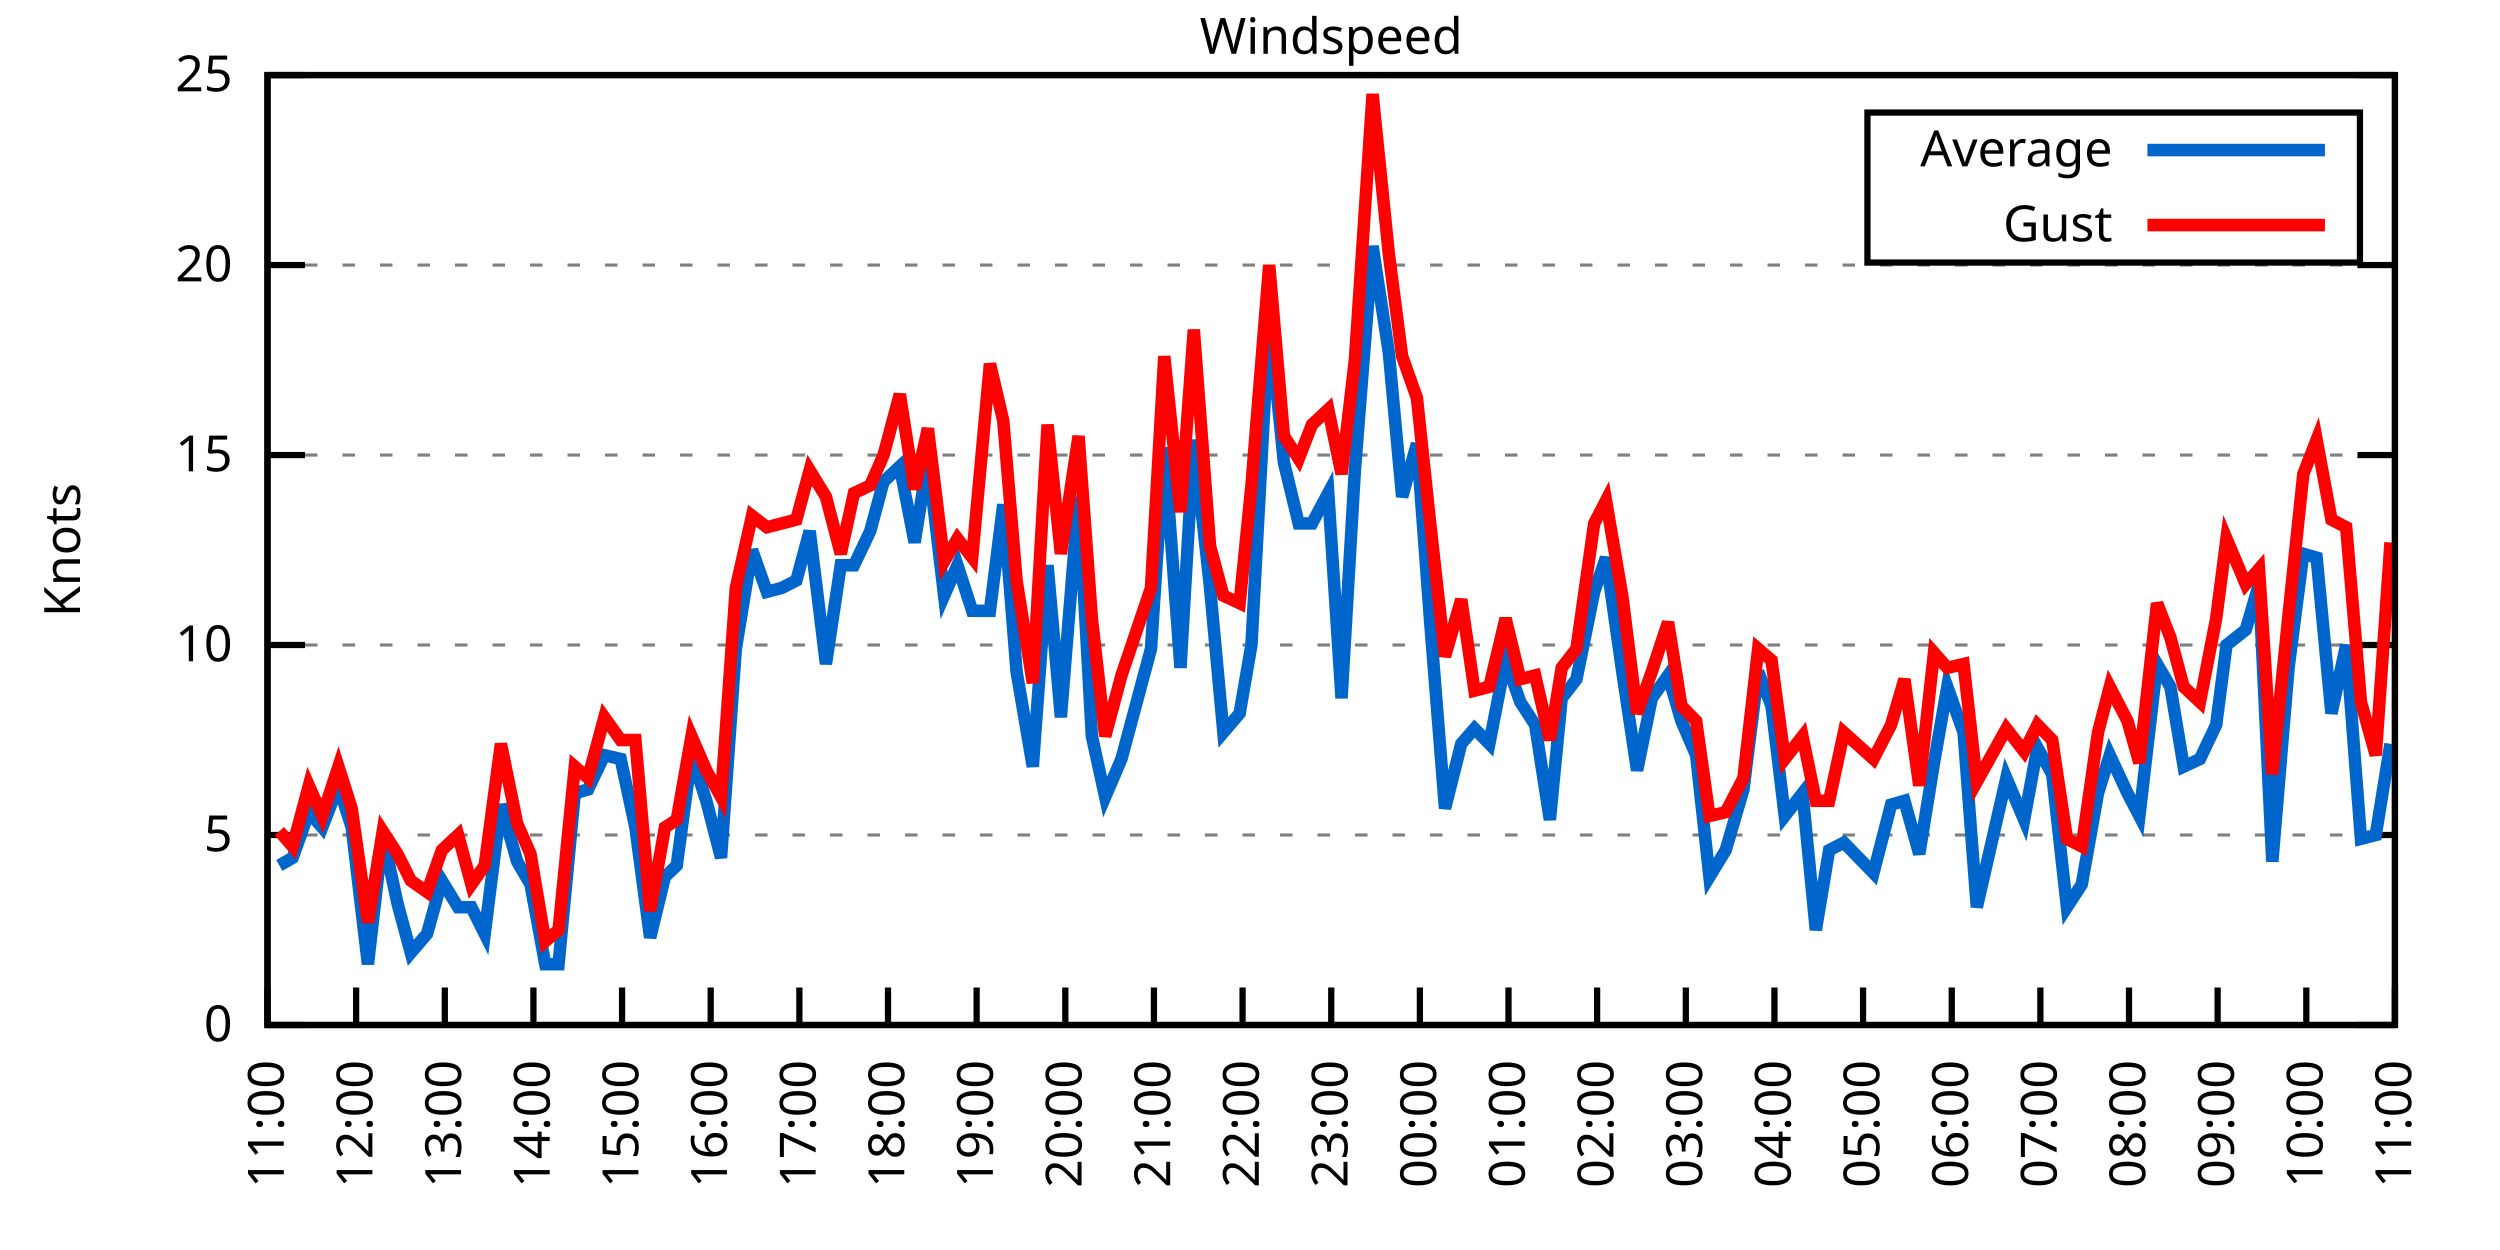
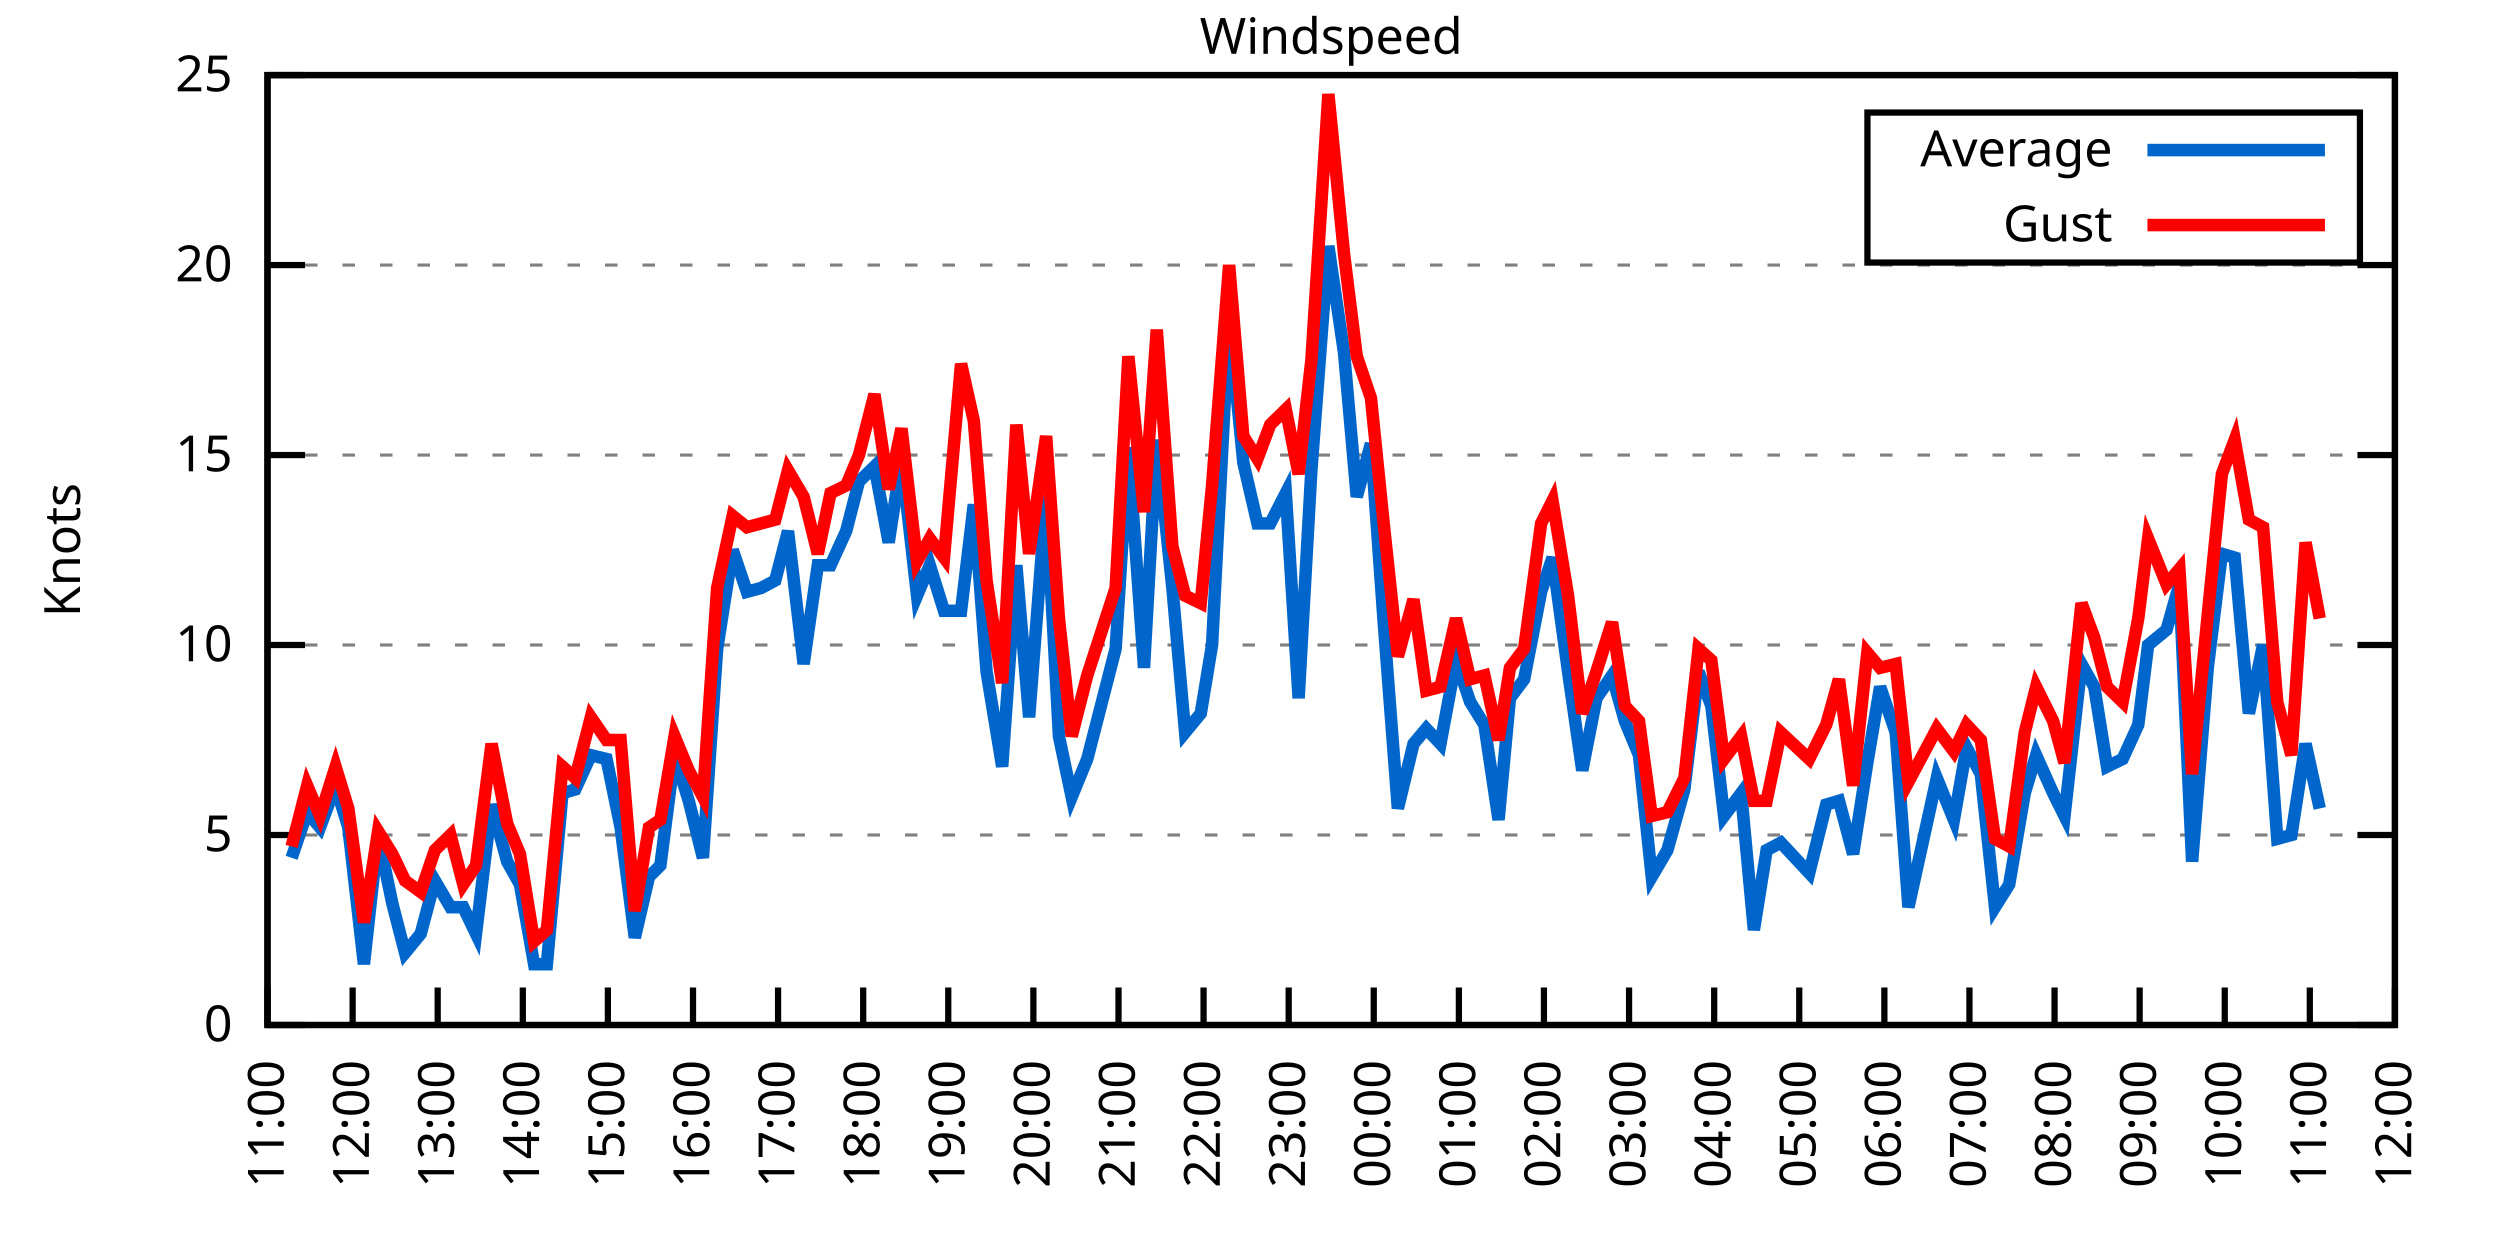
<svg xmlns="http://www.w3.org/2000/svg" xmlns:xlink="http://www.w3.org/1999/xlink" width="400" height="200" viewBox="0 0 400 200">
  <g id="gnuplot_canvas">
    <rect x="0" y="0" width="400" height="200" fill="none" />
    <defs>
      <circle id="gpDot" r="0.5" stroke-width="0.5" stroke="currentColor" />
      <path id="gpPt0" stroke-width="0.333" stroke="currentColor" d="M-1,0 h2 M0,-1 v2" />
      <path id="gpPt1" stroke-width="0.333" stroke="currentColor" d="M-1,-1 L1,1 M1,-1 L-1,1" />
      <path id="gpPt2" stroke-width="0.333" stroke="currentColor" d="M-1,0 L1,0 M0,-1 L0,1 M-1,-1 L1,1 M-1,1 L1,-1" />
      <rect id="gpPt3" stroke-width="0.333" stroke="currentColor" x="-1" y="-1" width="2" height="2" />
      <rect id="gpPt4" stroke-width="0.333" stroke="currentColor" fill="currentColor" x="-1" y="-1" width="2" height="2" />
      <circle id="gpPt5" stroke-width="0.333" stroke="currentColor" cx="0" cy="0" r="1" />
      <use xlink:href="#gpPt5" id="gpPt6" fill="currentColor" stroke="none" />
      <path id="gpPt7" stroke-width="0.333" stroke="currentColor" d="M0,-1.33 L-1.33,0.67 L1.33,0.67 z" />
      <use xlink:href="#gpPt7" id="gpPt8" fill="currentColor" stroke="none" />
      <use xlink:href="#gpPt7" id="gpPt9" stroke="currentColor" transform="rotate(180)" />
      <use xlink:href="#gpPt9" id="gpPt10" fill="currentColor" stroke="none" />
      <use xlink:href="#gpPt3" id="gpPt11" stroke="currentColor" transform="rotate(45)" />
      <use xlink:href="#gpPt11" id="gpPt12" fill="currentColor" stroke="none" />
      <path id="gpPt13" stroke-width="0.333" stroke="currentColor" d="M0,1.330 L1.265,0.411 L0.782,-1.067 L-0.782,-1.076 L-1.265,0.411 z" />
      <use xlink:href="#gpPt13" id="gpPt14" fill="currentColor" stroke="none" />
      <filter id="textbox" filterUnits="objectBoundingBox" x="0" y="0" height="1" width="1">
        <feFlood flood-color="white" flood-opacity="1" result="bgnd" />
        <feComposite in="SourceGraphic" in2="bgnd" operator="atop" />
      </filter>
      <filter id="greybox" filterUnits="objectBoundingBox" x="0" y="0" height="1" width="1">
        <feFlood flood-color="lightgrey" flood-opacity="1" result="grey" />
        <feComposite in="SourceGraphic" in2="grey" operator="atop" />
      </filter>
    </defs>
    <g fill="none" color="white" stroke="currentColor" stroke-width="1.00" stroke-linecap="butt" stroke-linejoin="miter">
</g>
    <g fill="none" color="black" stroke="currentColor" stroke-width="1.00" stroke-linecap="butt" stroke-linejoin="miter">
      <g stroke="none" shape-rendering="crispEdges">
        <polygon fill="rgb(255, 255, 255)" points="42.80,164.00 383.18,164.00 383.18,12.02 42.80,12.02 " />
      </g>
    </g>
    <g fill="none" color="black" stroke="currentColor" stroke-width="1.00" stroke-linecap="butt" stroke-linejoin="miter">
</g>
    <g fill="none" color="black" stroke="black" stroke-width="0.50" stroke-linecap="butt" stroke-linejoin="miter">
</g>
    <g fill="none" color="gray" stroke="currentColor" stroke-width="0.50" stroke-linecap="butt" stroke-linejoin="miter">
      <path stroke="gray" stroke-dasharray="2,4" class="gridline" d="M42.80,164.00 L383.19,164.00  " />
    </g>
    <g fill="none" color="gray" stroke="gray" stroke-width="1.00" stroke-linecap="butt" stroke-linejoin="miter">
</g>
    <g fill="none" color="black" stroke="currentColor" stroke-width="1.00" stroke-linecap="butt" stroke-linejoin="miter">
      <path stroke="black" d="M42.80,164.00 L48.80,164.00 M383.19,164.00 L377.19,164.00  " />
      <g transform="translate(37.20,166.60)" stroke="none" fill="black" font-family="Sans" font-size="8.00" text-anchor="end">
        <text>
          <tspan font-family="Sans"> 0</tspan>
        </text>
      </g>
    </g>
    <g fill="none" color="black" stroke="currentColor" stroke-width="1.00" stroke-linecap="butt" stroke-linejoin="miter">
</g>
    <g fill="none" color="black" stroke="black" stroke-width="0.50" stroke-linecap="butt" stroke-linejoin="miter">
</g>
    <g fill="none" color="gray" stroke="currentColor" stroke-width="0.50" stroke-linecap="butt" stroke-linejoin="miter">
      <path stroke="gray" stroke-dasharray="2,4" class="gridline" d="M42.80,133.60 L383.19,133.60  " />
    </g>
    <g fill="none" color="gray" stroke="gray" stroke-width="1.00" stroke-linecap="butt" stroke-linejoin="miter">
</g>
    <g fill="none" color="black" stroke="currentColor" stroke-width="1.00" stroke-linecap="butt" stroke-linejoin="miter">
      <path stroke="black" d="M42.80,133.60 L48.80,133.60 M383.19,133.60 L377.19,133.60  " />
      <g transform="translate(37.20,136.20)" stroke="none" fill="black" font-family="Sans" font-size="8.00" text-anchor="end">
        <text>
          <tspan font-family="Sans"> 5</tspan>
        </text>
      </g>
    </g>
    <g fill="none" color="black" stroke="currentColor" stroke-width="1.00" stroke-linecap="butt" stroke-linejoin="miter">
</g>
    <g fill="none" color="black" stroke="black" stroke-width="0.50" stroke-linecap="butt" stroke-linejoin="miter">
</g>
    <g fill="none" color="gray" stroke="currentColor" stroke-width="0.50" stroke-linecap="butt" stroke-linejoin="miter">
      <path stroke="gray" stroke-dasharray="2,4" class="gridline" d="M42.80,103.20 L383.19,103.20  " />
    </g>
    <g fill="none" color="gray" stroke="gray" stroke-width="1.00" stroke-linecap="butt" stroke-linejoin="miter">
</g>
    <g fill="none" color="black" stroke="currentColor" stroke-width="1.00" stroke-linecap="butt" stroke-linejoin="miter">
      <path stroke="black" d="M42.80,103.20 L48.80,103.20 M383.19,103.20 L377.19,103.20  " />
      <g transform="translate(37.20,105.80)" stroke="none" fill="black" font-family="Sans" font-size="8.00" text-anchor="end">
        <text>
          <tspan font-family="Sans"> 10</tspan>
        </text>
      </g>
    </g>
    <g fill="none" color="black" stroke="currentColor" stroke-width="1.00" stroke-linecap="butt" stroke-linejoin="miter">
</g>
    <g fill="none" color="black" stroke="black" stroke-width="0.50" stroke-linecap="butt" stroke-linejoin="miter">
</g>
    <g fill="none" color="gray" stroke="currentColor" stroke-width="0.50" stroke-linecap="butt" stroke-linejoin="miter">
      <path stroke="gray" stroke-dasharray="2,4" class="gridline" d="M42.80,72.81 L383.19,72.81  " />
    </g>
    <g fill="none" color="gray" stroke="gray" stroke-width="1.00" stroke-linecap="butt" stroke-linejoin="miter">
</g>
    <g fill="none" color="black" stroke="currentColor" stroke-width="1.00" stroke-linecap="butt" stroke-linejoin="miter">
      <path stroke="black" d="M42.80,72.81 L48.80,72.81 M383.19,72.81 L377.19,72.81  " />
      <g transform="translate(37.20,75.41)" stroke="none" fill="black" font-family="Sans" font-size="8.00" text-anchor="end">
        <text>
          <tspan font-family="Sans"> 15</tspan>
        </text>
      </g>
    </g>
    <g fill="none" color="black" stroke="currentColor" stroke-width="1.00" stroke-linecap="butt" stroke-linejoin="miter">
</g>
    <g fill="none" color="black" stroke="black" stroke-width="0.50" stroke-linecap="butt" stroke-linejoin="miter">
</g>
    <g fill="none" color="gray" stroke="currentColor" stroke-width="0.50" stroke-linecap="butt" stroke-linejoin="miter">
      <path stroke="gray" stroke-dasharray="2,4" class="gridline" d="M42.80,42.41 L383.19,42.41  " />
    </g>
    <g fill="none" color="gray" stroke="gray" stroke-width="1.00" stroke-linecap="butt" stroke-linejoin="miter">
</g>
    <g fill="none" color="black" stroke="currentColor" stroke-width="1.00" stroke-linecap="butt" stroke-linejoin="miter">
      <path stroke="black" d="M42.80,42.41 L48.80,42.41 M383.19,42.41 L377.19,42.41  " />
      <g transform="translate(37.20,45.01)" stroke="none" fill="black" font-family="Sans" font-size="8.00" text-anchor="end">
        <text>
          <tspan font-family="Sans"> 20</tspan>
        </text>
      </g>
    </g>
    <g fill="none" color="black" stroke="currentColor" stroke-width="1.00" stroke-linecap="butt" stroke-linejoin="miter">
</g>
    <g fill="none" color="black" stroke="black" stroke-width="0.50" stroke-linecap="butt" stroke-linejoin="miter">
</g>
    <g fill="none" color="gray" stroke="currentColor" stroke-width="0.50" stroke-linecap="butt" stroke-linejoin="miter">
      <path stroke="gray" stroke-dasharray="2,4" class="gridline" d="M42.80,12.01 L383.19,12.01  " />
    </g>
    <g fill="none" color="gray" stroke="gray" stroke-width="1.00" stroke-linecap="butt" stroke-linejoin="miter">
</g>
    <g fill="none" color="black" stroke="currentColor" stroke-width="1.00" stroke-linecap="butt" stroke-linejoin="miter">
      <path stroke="black" d="M42.80,12.01 L48.80,12.01 M383.19,12.01 L377.19,12.01  " />
      <g transform="translate(37.20,14.61)" stroke="none" fill="black" font-family="Sans" font-size="8.00" text-anchor="end">
        <text>
          <tspan font-family="Sans"> 25</tspan>
        </text>
      </g>
    </g>
    <g fill="none" color="black" stroke="currentColor" stroke-width="1.00" stroke-linecap="butt" stroke-linejoin="miter">
      <path stroke="black" d="M42.80,164.00 L42.80,158.00  " />
      <g transform="translate(45.40,169.60) rotate(270.00)" stroke="none" fill="black" font-family="Sans" font-size="8.00" text-anchor="end">
        <text>
          <tspan font-family="Sans">11:00</tspan>
        </text>
      </g>
    </g>
    <g fill="none" color="black" stroke="currentColor" stroke-width="1.00" stroke-linecap="butt" stroke-linejoin="miter">
-       <path stroke="black" d="M56.98,164.00 L56.98,158.00  " />
-       <g transform="translate(59.58,169.60) rotate(270.00)" stroke="none" fill="black" font-family="Sans" font-size="8.00" text-anchor="end">
+       <path stroke="black" d="M56.42,164.00 L56.42,158.00  " />
+       <g transform="translate(59.02,169.60) rotate(270.00)" stroke="none" fill="black" font-family="Sans" font-size="8.00" text-anchor="end">
        <text>
          <tspan font-family="Sans">12:00</tspan>
        </text>
      </g>
    </g>
    <g fill="none" color="black" stroke="currentColor" stroke-width="1.00" stroke-linecap="butt" stroke-linejoin="miter">
-       <path stroke="black" d="M71.17,164.00 L71.17,158.00  " />
-       <g transform="translate(73.77,169.60) rotate(270.00)" stroke="none" fill="black" font-family="Sans" font-size="8.00" text-anchor="end">
+       <path stroke="black" d="M70.03,164.00 L70.03,158.00  " />
+       <g transform="translate(72.63,169.60) rotate(270.00)" stroke="none" fill="black" font-family="Sans" font-size="8.00" text-anchor="end">
        <text>
          <tspan font-family="Sans">13:00</tspan>
        </text>
      </g>
    </g>
    <g fill="none" color="black" stroke="currentColor" stroke-width="1.00" stroke-linecap="butt" stroke-linejoin="miter">
-       <path stroke="black" d="M85.35,164.00 L85.35,158.00  " />
-       <g transform="translate(87.95,169.60) rotate(270.00)" stroke="none" fill="black" font-family="Sans" font-size="8.00" text-anchor="end">
+       <path stroke="black" d="M83.65,164.00 L83.65,158.00  " />
+       <g transform="translate(86.25,169.60) rotate(270.00)" stroke="none" fill="black" font-family="Sans" font-size="8.00" text-anchor="end">
        <text>
          <tspan font-family="Sans">14:00</tspan>
        </text>
      </g>
    </g>
    <g fill="none" color="black" stroke="currentColor" stroke-width="1.00" stroke-linecap="butt" stroke-linejoin="miter">
-       <path stroke="black" d="M99.53,164.00 L99.53,158.00  " />
-       <g transform="translate(102.13,169.60) rotate(270.00)" stroke="none" fill="black" font-family="Sans" font-size="8.00" text-anchor="end">
+       <path stroke="black" d="M97.26,164.00 L97.26,158.00  " />
+       <g transform="translate(99.86,169.60) rotate(270.00)" stroke="none" fill="black" font-family="Sans" font-size="8.00" text-anchor="end">
        <text>
          <tspan font-family="Sans">15:00</tspan>
        </text>
      </g>
    </g>
    <g fill="none" color="black" stroke="currentColor" stroke-width="1.00" stroke-linecap="butt" stroke-linejoin="miter">
-       <path stroke="black" d="M113.71,164.00 L113.71,158.00  " />
-       <g transform="translate(116.31,169.60) rotate(270.00)" stroke="none" fill="black" font-family="Sans" font-size="8.00" text-anchor="end">
+       <path stroke="black" d="M110.88,164.00 L110.88,158.00  " />
+       <g transform="translate(113.48,169.60) rotate(270.00)" stroke="none" fill="black" font-family="Sans" font-size="8.00" text-anchor="end">
        <text>
          <tspan font-family="Sans">16:00</tspan>
        </text>
      </g>
    </g>
    <g fill="none" color="black" stroke="currentColor" stroke-width="1.00" stroke-linecap="butt" stroke-linejoin="miter">
-       <path stroke="black" d="M127.90,164.00 L127.90,158.00  " />
-       <g transform="translate(130.50,169.60) rotate(270.00)" stroke="none" fill="black" font-family="Sans" font-size="8.00" text-anchor="end">
+       <path stroke="black" d="M124.49,164.00 L124.49,158.00  " />
+       <g transform="translate(127.09,169.60) rotate(270.00)" stroke="none" fill="black" font-family="Sans" font-size="8.00" text-anchor="end">
        <text>
          <tspan font-family="Sans">17:00</tspan>
        </text>
      </g>
    </g>
    <g fill="none" color="black" stroke="currentColor" stroke-width="1.00" stroke-linecap="butt" stroke-linejoin="miter">
-       <path stroke="black" d="M142.08,164.00 L142.08,158.00  " />
-       <g transform="translate(144.68,169.60) rotate(270.00)" stroke="none" fill="black" font-family="Sans" font-size="8.00" text-anchor="end">
+       <path stroke="black" d="M138.11,164.00 L138.11,158.00  " />
+       <g transform="translate(140.71,169.60) rotate(270.00)" stroke="none" fill="black" font-family="Sans" font-size="8.00" text-anchor="end">
        <text>
          <tspan font-family="Sans">18:00</tspan>
        </text>
      </g>
    </g>
    <g fill="none" color="black" stroke="currentColor" stroke-width="1.00" stroke-linecap="butt" stroke-linejoin="miter">
-       <path stroke="black" d="M156.26,164.00 L156.26,158.00  " />
-       <g transform="translate(158.86,169.60) rotate(270.00)" stroke="none" fill="black" font-family="Sans" font-size="8.00" text-anchor="end">
+       <path stroke="black" d="M151.72,164.00 L151.72,158.00  " />
+       <g transform="translate(154.32,169.60) rotate(270.00)" stroke="none" fill="black" font-family="Sans" font-size="8.00" text-anchor="end">
        <text>
          <tspan font-family="Sans">19:00</tspan>
        </text>
      </g>
    </g>
    <g fill="none" color="black" stroke="currentColor" stroke-width="1.00" stroke-linecap="butt" stroke-linejoin="miter">
-       <path stroke="black" d="M170.45,164.00 L170.45,158.00  " />
-       <g transform="translate(173.05,169.60) rotate(270.00)" stroke="none" fill="black" font-family="Sans" font-size="8.00" text-anchor="end">
+       <path stroke="black" d="M165.34,164.00 L165.34,158.00  " />
+       <g transform="translate(167.94,169.60) rotate(270.00)" stroke="none" fill="black" font-family="Sans" font-size="8.00" text-anchor="end">
        <text>
          <tspan font-family="Sans">20:00</tspan>
        </text>
      </g>
    </g>
    <g fill="none" color="black" stroke="currentColor" stroke-width="1.00" stroke-linecap="butt" stroke-linejoin="miter">
-       <path stroke="black" d="M184.63,164.00 L184.63,158.00  " />
-       <g transform="translate(187.23,169.60) rotate(270.00)" stroke="none" fill="black" font-family="Sans" font-size="8.00" text-anchor="end">
+       <path stroke="black" d="M178.96,164.00 L178.96,158.00  " />
+       <g transform="translate(181.56,169.60) rotate(270.00)" stroke="none" fill="black" font-family="Sans" font-size="8.00" text-anchor="end">
        <text>
          <tspan font-family="Sans">21:00</tspan>
        </text>
      </g>
    </g>
    <g fill="none" color="black" stroke="currentColor" stroke-width="1.00" stroke-linecap="butt" stroke-linejoin="miter">
-       <path stroke="black" d="M198.81,164.00 L198.81,158.00  " />
-       <g transform="translate(201.41,169.60) rotate(270.00)" stroke="none" fill="black" font-family="Sans" font-size="8.00" text-anchor="end">
+       <path stroke="black" d="M192.57,164.00 L192.57,158.00  " />
+       <g transform="translate(195.17,169.60) rotate(270.00)" stroke="none" fill="black" font-family="Sans" font-size="8.00" text-anchor="end">
        <text>
          <tspan font-family="Sans">22:00</tspan>
        </text>
      </g>
    </g>
    <g fill="none" color="black" stroke="currentColor" stroke-width="1.00" stroke-linecap="butt" stroke-linejoin="miter">
-       <path stroke="black" d="M213.00,164.00 L213.00,158.00  " />
-       <g transform="translate(215.60,169.60) rotate(270.00)" stroke="none" fill="black" font-family="Sans" font-size="8.00" text-anchor="end">
+       <path stroke="black" d="M206.19,164.00 L206.19,158.00  " />
+       <g transform="translate(208.79,169.60) rotate(270.00)" stroke="none" fill="black" font-family="Sans" font-size="8.00" text-anchor="end">
        <text>
          <tspan font-family="Sans">23:00</tspan>
        </text>
      </g>
    </g>
    <g fill="none" color="black" stroke="currentColor" stroke-width="1.00" stroke-linecap="butt" stroke-linejoin="miter">
-       <path stroke="black" d="M227.18,164.00 L227.18,158.00  " />
-       <g transform="translate(229.78,169.60) rotate(270.00)" stroke="none" fill="black" font-family="Sans" font-size="8.00" text-anchor="end">
+       <path stroke="black" d="M219.80,164.00 L219.80,158.00  " />
+       <g transform="translate(222.40,169.60) rotate(270.00)" stroke="none" fill="black" font-family="Sans" font-size="8.00" text-anchor="end">
        <text>
          <tspan font-family="Sans">00:00</tspan>
        </text>
      </g>
    </g>
    <g fill="none" color="black" stroke="currentColor" stroke-width="1.00" stroke-linecap="butt" stroke-linejoin="miter">
-       <path stroke="black" d="M241.36,164.00 L241.36,158.00  " />
-       <g transform="translate(243.96,169.60) rotate(270.00)" stroke="none" fill="black" font-family="Sans" font-size="8.00" text-anchor="end">
+       <path stroke="black" d="M233.42,164.00 L233.42,158.00  " />
+       <g transform="translate(236.02,169.60) rotate(270.00)" stroke="none" fill="black" font-family="Sans" font-size="8.00" text-anchor="end">
        <text>
          <tspan font-family="Sans">01:00</tspan>
        </text>
      </g>
    </g>
    <g fill="none" color="black" stroke="currentColor" stroke-width="1.00" stroke-linecap="butt" stroke-linejoin="miter">
-       <path stroke="black" d="M255.54,164.00 L255.54,158.00  " />
-       <g transform="translate(258.14,169.60) rotate(270.00)" stroke="none" fill="black" font-family="Sans" font-size="8.00" text-anchor="end">
+       <path stroke="black" d="M247.03,164.00 L247.03,158.00  " />
+       <g transform="translate(249.63,169.60) rotate(270.00)" stroke="none" fill="black" font-family="Sans" font-size="8.00" text-anchor="end">
        <text>
          <tspan font-family="Sans">02:00</tspan>
        </text>
      </g>
    </g>
    <g fill="none" color="black" stroke="currentColor" stroke-width="1.00" stroke-linecap="butt" stroke-linejoin="miter">
-       <path stroke="black" d="M269.73,164.00 L269.73,158.00  " />
-       <g transform="translate(272.33,169.60) rotate(270.00)" stroke="none" fill="black" font-family="Sans" font-size="8.00" text-anchor="end">
+       <path stroke="black" d="M260.65,164.00 L260.65,158.00  " />
+       <g transform="translate(263.25,169.60) rotate(270.00)" stroke="none" fill="black" font-family="Sans" font-size="8.00" text-anchor="end">
        <text>
          <tspan font-family="Sans">03:00</tspan>
        </text>
      </g>
    </g>
    <g fill="none" color="black" stroke="currentColor" stroke-width="1.00" stroke-linecap="butt" stroke-linejoin="miter">
-       <path stroke="black" d="M283.91,164.00 L283.91,158.00  " />
-       <g transform="translate(286.51,169.60) rotate(270.00)" stroke="none" fill="black" font-family="Sans" font-size="8.00" text-anchor="end">
+       <path stroke="black" d="M274.27,164.00 L274.27,158.00  " />
+       <g transform="translate(276.87,169.60) rotate(270.00)" stroke="none" fill="black" font-family="Sans" font-size="8.00" text-anchor="end">
        <text>
          <tspan font-family="Sans">04:00</tspan>
        </text>
      </g>
    </g>
    <g fill="none" color="black" stroke="currentColor" stroke-width="1.00" stroke-linecap="butt" stroke-linejoin="miter">
-       <path stroke="black" d="M298.09,164.00 L298.09,158.00  " />
-       <g transform="translate(300.69,169.60) rotate(270.00)" stroke="none" fill="black" font-family="Sans" font-size="8.00" text-anchor="end">
+       <path stroke="black" d="M287.88,164.00 L287.88,158.00  " />
+       <g transform="translate(290.48,169.60) rotate(270.00)" stroke="none" fill="black" font-family="Sans" font-size="8.00" text-anchor="end">
        <text>
          <tspan font-family="Sans">05:00</tspan>
        </text>
      </g>
    </g>
    <g fill="none" color="black" stroke="currentColor" stroke-width="1.00" stroke-linecap="butt" stroke-linejoin="miter">
-       <path stroke="black" d="M312.28,164.00 L312.28,158.00  " />
-       <g transform="translate(314.88,169.60) rotate(270.00)" stroke="none" fill="black" font-family="Sans" font-size="8.00" text-anchor="end">
+       <path stroke="black" d="M301.50,164.00 L301.50,158.00  " />
+       <g transform="translate(304.10,169.60) rotate(270.00)" stroke="none" fill="black" font-family="Sans" font-size="8.00" text-anchor="end">
        <text>
          <tspan font-family="Sans">06:00</tspan>
        </text>
      </g>
    </g>
    <g fill="none" color="black" stroke="currentColor" stroke-width="1.00" stroke-linecap="butt" stroke-linejoin="miter">
-       <path stroke="black" d="M326.46,164.00 L326.46,158.00  " />
-       <g transform="translate(329.06,169.60) rotate(270.00)" stroke="none" fill="black" font-family="Sans" font-size="8.00" text-anchor="end">
+       <path stroke="black" d="M315.11,164.00 L315.11,158.00  " />
+       <g transform="translate(317.71,169.60) rotate(270.00)" stroke="none" fill="black" font-family="Sans" font-size="8.00" text-anchor="end">
        <text>
          <tspan font-family="Sans">07:00</tspan>
        </text>
      </g>
    </g>
    <g fill="none" color="black" stroke="currentColor" stroke-width="1.00" stroke-linecap="butt" stroke-linejoin="miter">
-       <path stroke="black" d="M340.64,164.00 L340.64,158.00  " />
-       <g transform="translate(343.24,169.60) rotate(270.00)" stroke="none" fill="black" font-family="Sans" font-size="8.00" text-anchor="end">
+       <path stroke="black" d="M328.73,164.00 L328.73,158.00  " />
+       <g transform="translate(331.33,169.60) rotate(270.00)" stroke="none" fill="black" font-family="Sans" font-size="8.00" text-anchor="end">
        <text>
          <tspan font-family="Sans">08:00</tspan>
        </text>
      </g>
    </g>
    <g fill="none" color="black" stroke="currentColor" stroke-width="1.00" stroke-linecap="butt" stroke-linejoin="miter">
-       <path stroke="black" d="M354.82,164.00 L354.82,158.00  " />
-       <g transform="translate(357.42,169.60) rotate(270.00)" stroke="none" fill="black" font-family="Sans" font-size="8.00" text-anchor="end">
+       <path stroke="black" d="M342.34,164.00 L342.34,158.00  " />
+       <g transform="translate(344.94,169.60) rotate(270.00)" stroke="none" fill="black" font-family="Sans" font-size="8.00" text-anchor="end">
        <text>
          <tspan font-family="Sans">09:00</tspan>
        </text>
      </g>
    </g>
    <g fill="none" color="black" stroke="currentColor" stroke-width="1.00" stroke-linecap="butt" stroke-linejoin="miter">
-       <path stroke="black" d="M369.01,164.00 L369.01,158.00  " />
-       <g transform="translate(371.61,169.60) rotate(270.00)" stroke="none" fill="black" font-family="Sans" font-size="8.00" text-anchor="end">
+       <path stroke="black" d="M355.96,164.00 L355.96,158.00  " />
+       <g transform="translate(358.56,169.60) rotate(270.00)" stroke="none" fill="black" font-family="Sans" font-size="8.00" text-anchor="end">
        <text>
          <tspan font-family="Sans">10:00</tspan>
+         </text>
+       </g>
+     </g>
+     <g fill="none" color="black" stroke="currentColor" stroke-width="1.00" stroke-linecap="butt" stroke-linejoin="miter">
+       <path stroke="black" d="M369.57,164.00 L369.57,158.00  " />
+       <g transform="translate(372.17,169.60) rotate(270.00)" stroke="none" fill="black" font-family="Sans" font-size="8.00" text-anchor="end">
+         <text>
+           <tspan font-family="Sans">11:00</tspan>
        </text>
      </g>
    </g>
    <g fill="none" color="black" stroke="currentColor" stroke-width="1.00" stroke-linecap="butt" stroke-linejoin="miter">
      <path stroke="black" d="M383.19,164.00 L383.19,158.00  " />
      <g transform="translate(385.79,169.60) rotate(270.00)" stroke="none" fill="black" font-family="Sans" font-size="8.00" text-anchor="end">
        <text>
-           <tspan font-family="Sans">11:00</tspan>
+           <tspan font-family="Sans">12:00</tspan>
        </text>
      </g>
    </g>
    <g fill="none" color="black" stroke="currentColor" stroke-width="1.00" stroke-linecap="butt" stroke-linejoin="miter">
</g>
    <g fill="none" color="black" stroke="currentColor" stroke-width="1.00" stroke-linecap="butt" stroke-linejoin="miter">
      <path stroke="black" d="M42.80,12.01 L42.80,164.00 L383.19,164.00 L383.19,12.01 L42.80,12.01 Z  " />
    </g>
    <g fill="none" color="black" stroke="currentColor" stroke-width="1.00" stroke-linecap="butt" stroke-linejoin="miter">
</g>
    <g fill="none" color="black" stroke="currentColor" stroke-width="1.00" stroke-linecap="butt" stroke-linejoin="miter">
      <path stroke="black" d="M298.79,42.01 L298.79,18.01 L377.59,18.01 L377.59,42.01 L298.79,42.01 Z  " />
    </g>
    <g id="Windspeed_plot_1">
      <g fill="none" color="white" stroke="black" stroke-width="2.00" stroke-linecap="butt" stroke-linejoin="miter">
</g>
      <g fill="none" color="black" stroke="currentColor" stroke-width="2.00" stroke-linecap="butt" stroke-linejoin="miter">
        <g transform="translate(337.99,26.61)" stroke="none" fill="black" font-family="Sans" font-size="8.00" text-anchor="end">
          <text>
            <tspan font-family="Sans">Average</tspan>
          </text>
        </g>
      </g>
      <g fill="none" color="black" stroke="currentColor" stroke-width="2.00" stroke-linecap="butt" stroke-linejoin="miter">
-         <path stroke="rgb(  0, 102, 204)" d="M343.59,24.01 L371.99,24.01 M44.69,138.47 L46.82,137.25 L49.42,129.95 L51.55,132.39 L54.15,125.70 L56.27,132.39   L58.87,154.27 L61.24,133.60 L63.60,144.55 L65.73,152.45 L68.33,149.41 L70.69,140.90 L73.29,145.15 L75.42,145.15   L77.55,149.41 L80.15,128.74 L82.75,137.86 L84.88,141.51 L87.24,154.27 L89.37,154.27 L91.97,126.91 L94.09,126.31   L96.70,120.83 L99.30,121.44 L101.66,132.39 L104.02,150.02 L106.39,140.29 L108.28,138.47 L110.64,120.83 L113.01,128.13   L115.37,137.25 L117.73,103.81 L120.33,88.00 L122.70,94.69 L125.06,94.08 L127.42,92.87 L129.55,84.97 L132.15,106.24   L134.52,90.44 L136.64,90.44 L139.24,84.97 L141.37,77.06 L143.97,74.63 L146.34,86.79 L148.46,73.41 L151.06,95.30   L153.19,90.44 L155.55,97.73 L158.39,97.73 L160.52,80.71 L162.65,107.46 L165.25,122.66 L167.61,90.44 L169.74,114.76   L172.57,79.49 L174.70,117.80 L176.83,127.52 L179.43,121.44 L184.16,103.81 L186.28,71.59 L188.88,106.85 L191.01,70.37   L193.61,94.08 L195.74,117.19 L198.34,114.15 L200.23,103.20 L203.07,50.92 L205.43,74.02 L207.79,83.75 L209.92,83.75   L212.52,78.89 L214.65,111.72 L216.78,75.24 L219.61,39.37 L222.21,56.39 L224.34,79.49 L226.71,70.98 L228.83,99.56   L231.20,129.35 L233.80,119.01 L235.92,116.58 L238.29,119.01 L240.89,105.64 L243.25,112.32 L245.62,115.97 L247.98,131.17   L249.87,111.72 L252.23,108.68 L255.07,94.69 L256.96,89.22 L259.56,107.46 L261.93,123.27 L264.29,111.72 L266.89,108.07   L269.02,115.36 L271.38,120.83 L273.51,140.29 L276.11,136.03 L278.95,126.31 L281.31,107.46 L283.44,112.93 L285.56,130.56   L288.40,126.91 L290.53,148.80 L292.66,136.03 L295.02,134.82 L299.75,139.68 L302.58,128.74 L304.71,128.13 L307.08,136.64   L309.44,122.05 L311.57,109.89 L314.17,117.19 L316.29,145.15 L321.02,124.48 L323.86,131.17 L325.99,119.62 L328.35,123.87   L330.71,145.15 L333.08,141.51 L335.68,126.91 L337.57,120.83 L340.40,126.91 L342.30,130.56 L345.13,106.24 L347.26,109.89   L349.39,122.66 L351.99,121.44 L354.59,115.97 L356.24,103.20 L359.32,100.77 L361.44,93.48 L363.57,137.86 L366.17,106.85   L368.53,88.61 L370.66,89.22 L373.03,114.15 L375.39,103.20 L377.75,134.21 L380.12,133.60 L382.48,119.01  " />
+         <path stroke="rgb(  0, 102, 204)" d="M343.59,24.01 L371.99,24.01 M46.66,137.25 L49.15,129.95 L51.20,132.39 L53.69,125.70 L55.73,132.39 L58.23,154.27   L60.50,133.60 L62.77,144.55 L64.81,152.45 L67.31,149.41 L69.58,140.90 L72.07,145.15 L74.12,145.15 L76.16,149.41   L78.65,128.74 L81.15,137.86 L83.19,141.51 L85.46,154.27 L87.50,154.27 L90.00,126.91 L92.04,126.31 L94.54,120.83   L97.04,121.44 L99.30,132.39 L101.57,150.02 L103.84,140.29 L105.66,138.47 L107.93,120.83 L110.20,128.13 L112.47,137.25   L114.74,103.81 L117.23,88.00 L119.50,94.69 L121.77,94.08 L124.04,92.87 L126.08,84.97 L128.58,106.24 L130.85,90.44   L132.89,90.44 L135.39,84.97 L137.43,77.06 L139.92,74.63 L142.19,86.79 L144.24,73.41 L146.73,95.30 L148.77,90.44   L151.04,97.73 L153.77,97.73 L155.81,80.71 L157.85,107.46 L160.35,122.66 L162.62,90.44 L164.66,114.76 L167.38,79.49   L169.43,117.80 L171.47,127.52 L173.96,121.44 L178.50,103.81 L180.54,71.59 L183.04,106.85 L185.08,70.37 L187.58,94.08   L189.62,117.19 L192.12,114.15 L193.93,103.20 L196.66,50.92 L198.93,74.02 L201.19,83.75 L203.24,83.75 L205.73,78.89   L207.78,111.72 L209.82,75.24 L212.54,39.37 L215.04,56.39 L217.08,79.49 L219.35,70.98 L221.39,99.56 L223.66,129.35   L226.16,119.01 L228.20,116.58 L230.47,119.01 L232.96,105.64 L235.23,112.32 L237.50,115.97 L239.77,131.17 L241.59,111.72   L243.86,108.68 L246.58,94.69 L248.40,89.22 L250.89,107.46 L253.16,123.27 L255.43,111.72 L257.93,108.07 L259.97,115.36   L262.24,120.83 L264.28,140.29 L266.78,136.03 L269.50,126.31 L271.77,107.46 L273.81,112.93 L275.85,130.56 L278.58,126.91   L280.62,148.80 L282.66,136.03 L284.93,134.82 L289.47,139.68 L292.19,128.74 L294.23,128.13 L296.50,136.64 L298.77,122.05   L300.82,109.89 L303.31,117.19 L305.35,145.15 L309.89,124.48 L312.62,131.17 L314.66,119.62 L316.93,123.87 L319.20,145.15   L321.47,141.51 L323.96,126.91 L325.78,120.83 L328.50,126.91 L330.32,130.56 L333.04,106.24 L335.08,109.89 L337.12,122.66   L339.62,121.44 L342.12,115.97 L343.70,103.20 L346.65,100.77 L348.70,93.48 L350.74,137.86 L353.24,106.85 L355.50,88.61   L357.55,89.22 L359.82,114.15 L362.09,103.20 L364.36,134.21 L366.62,133.60 L368.89,119.01 L371.16,129.35  " />
      </g>
    </g>
    <g id="Windspeed_plot_2">
      <g fill="none" color="black" stroke="currentColor" stroke-width="2.00" stroke-linecap="butt" stroke-linejoin="miter">
        <g transform="translate(337.99,38.61)" stroke="none" fill="black" font-family="Sans" font-size="8.00" text-anchor="end">
          <text>
            <tspan font-family="Sans">Gust</tspan>
          </text>
        </g>
      </g>
      <g fill="none" color="black" stroke="currentColor" stroke-width="2.00" stroke-linecap="butt" stroke-linejoin="miter">
-         <path stroke="rgb(255,   0,   0)" d="M343.59,36.01 L371.99,36.01 M44.69,132.99 L46.82,135.43 L49.42,125.70 L51.55,130.56 L54.15,122.66 L56.27,129.35   L58.87,147.59 L61.24,132.99 L63.60,136.64 L65.73,140.90 L68.33,142.72 L70.69,136.03 L73.29,133.60 L75.42,141.51   L77.55,138.47 L80.15,119.01 L82.75,131.78 L84.88,136.64 L87.24,150.62 L89.37,148.80 L91.97,122.66 L94.09,124.48   L96.70,114.76 L99.30,118.40 L101.66,118.40 L104.02,145.76 L106.39,132.39 L108.28,131.17 L110.64,117.80 L113.01,123.27   L115.37,127.52 L117.73,94.08 L120.33,82.53 L122.70,84.36 L125.06,83.75 L127.42,83.14 L129.55,75.24 L132.15,79.49   L134.52,88.61 L136.64,78.89 L139.24,77.67 L141.37,72.81 L143.97,63.08 L146.34,78.28 L148.46,68.55 L151.06,89.83   L153.19,86.18 L155.55,89.22 L158.39,58.21 L160.52,67.33 L162.65,92.87 L165.25,109.28 L167.61,67.94 L169.74,88.61   L172.57,69.77 L174.70,98.95 L176.83,117.80 L179.43,108.07 L184.16,94.08 L186.28,57.00 L188.88,81.93 L191.01,52.74   L193.61,87.40 L195.74,95.30 L198.34,96.52 L200.23,77.67 L203.07,42.41 L205.43,69.77 L207.79,73.41 L209.92,67.94   L212.52,65.51 L214.65,75.85 L216.78,57.61 L219.61,15.05 L222.21,40.58 L224.34,57.00 L226.71,63.69 L228.83,83.75   L231.20,105.03 L233.80,95.91 L235.92,110.50 L238.29,109.89 L240.89,98.95 L243.25,108.68 L245.62,108.07 L247.98,118.40   L249.87,106.85 L252.23,103.81 L255.07,83.75 L256.96,80.10 L259.56,95.30 L261.93,114.15 L264.29,107.46 L266.89,99.56   L269.02,112.93 L271.38,115.36 L273.51,130.56 L276.11,129.95 L278.95,124.48 L281.31,103.81 L283.44,105.64 L285.56,121.44   L288.40,117.80 L290.53,128.13 L292.66,128.13 L295.02,117.19 L299.75,121.44 L302.58,115.97 L304.71,108.68 L307.08,125.70   L309.44,104.42 L311.57,106.85 L314.17,106.24 L316.29,125.09 L321.02,116.58 L323.86,120.23 L325.99,115.97 L328.35,118.40   L330.71,134.21 L333.08,135.43 L335.68,117.19 L337.57,109.89 L340.40,115.36 L342.30,122.05 L345.13,96.52 L347.26,101.99   L349.39,109.89 L351.99,112.32 L354.59,98.95 L356.24,86.18 L359.32,93.48 L361.44,91.04 L363.57,123.87 L366.17,98.34   L368.53,75.85 L370.66,70.37 L373.03,83.14 L375.39,84.36 L377.75,112.32 L380.12,120.83 L382.48,86.79  " />
+         <path stroke="rgb(255,   0,   0)" d="M343.59,36.01 L371.99,36.01 M46.66,135.43 L49.15,125.70 L51.20,130.56 L53.69,122.66 L55.73,129.35 L58.23,147.59   L60.50,132.99 L62.77,136.64 L64.81,140.90 L67.31,142.72 L69.58,136.03 L72.07,133.60 L74.12,141.51 L76.16,138.47   L78.65,119.01 L81.15,131.78 L83.19,136.64 L85.46,150.62 L87.50,148.80 L90.00,122.66 L92.04,124.48 L94.54,114.76   L97.04,118.40 L99.30,118.40 L101.57,145.76 L103.84,132.39 L105.66,131.17 L107.93,117.80 L110.20,123.27 L112.47,127.52   L114.74,94.08 L117.23,82.53 L119.50,84.36 L121.77,83.75 L124.04,83.14 L126.08,75.24 L128.58,79.49 L130.85,88.61   L132.89,78.89 L135.39,77.67 L137.43,72.81 L139.92,63.08 L142.19,78.28 L144.24,68.55 L146.73,89.83 L148.77,86.18   L151.04,89.22 L153.77,58.21 L155.81,67.33 L157.85,92.87 L160.35,109.28 L162.62,67.94 L164.66,88.61 L167.38,69.77   L169.43,98.95 L171.47,117.80 L173.96,108.07 L178.50,94.08 L180.54,57.00 L183.04,81.93 L185.08,52.74 L187.58,87.40   L189.62,95.30 L192.12,96.52 L193.93,77.67 L196.66,42.41 L198.93,69.77 L201.19,73.41 L203.24,67.94 L205.73,65.51   L207.78,75.85 L209.82,57.61 L212.54,15.05 L215.04,40.58 L217.08,57.00 L219.35,63.69 L221.39,83.75 L223.66,105.03   L226.16,95.91 L228.20,110.50 L230.47,109.89 L232.96,98.95 L235.23,108.68 L237.50,108.07 L239.77,118.40 L241.59,106.85   L243.86,103.81 L246.58,83.75 L248.40,80.10 L250.89,95.30 L253.16,114.15 L255.43,107.46 L257.93,99.56 L259.97,112.93   L262.24,115.36 L264.28,130.56 L266.78,129.95 L269.50,124.48 L271.77,103.81 L273.81,105.64 L275.85,121.44 L278.58,117.80   L280.62,128.13 L282.66,128.13 L284.93,117.19 L289.47,121.44 L292.19,115.97 L294.23,108.68 L296.50,125.70 L298.77,104.42   L300.82,106.85 L303.31,106.24 L305.35,125.09 L309.89,116.58 L312.62,120.23 L314.66,115.97 L316.93,118.40 L319.20,134.21   L321.47,135.43 L323.96,117.19 L325.78,109.89 L328.50,115.36 L330.32,122.05 L333.04,96.52 L335.08,101.99 L337.12,109.89   L339.62,112.32 L342.12,98.95 L343.70,86.18 L346.65,93.48 L348.70,91.04 L350.74,123.87 L353.24,98.34 L355.50,75.85   L357.55,70.37 L359.82,83.14 L362.09,84.36 L364.36,112.32 L366.62,120.83 L368.89,86.79 L371.16,98.95  " />
      </g>
    </g>
    <g fill="none" color="black" stroke="currentColor" stroke-width="2.00" stroke-linecap="butt" stroke-linejoin="miter">
</g>
    <g fill="none" color="black" stroke="black" stroke-width="1.00" stroke-linecap="butt" stroke-linejoin="miter">
</g>
    <g fill="none" color="black" stroke="currentColor" stroke-width="1.00" stroke-linecap="butt" stroke-linejoin="miter">
      <path stroke="black" d="M42.80,12.01 L42.80,164.00 L383.19,164.00 L383.19,12.01 L42.80,12.01 Z  " />
      <g transform="translate(12.80,88.01) rotate(270.00)" stroke="none" fill="black" font-family="Sans" font-size="8.00" text-anchor="middle">
        <text>
          <tspan font-family="Sans">Knots</tspan>
        </text>
      </g>
    </g>
    <g fill="none" color="black" stroke="currentColor" stroke-width="1.00" stroke-linecap="butt" stroke-linejoin="miter">
</g>
    <g fill="none" color="black" stroke="currentColor" stroke-width="1.00" stroke-linecap="butt" stroke-linejoin="miter">
      <g transform="translate(212.99,8.61)" stroke="none" fill="black" font-family="Sans" font-size="8.00" text-anchor="middle">
        <text>
          <tspan font-family="Sans">Windspeed</tspan>
        </text>
      </g>
    </g>
    <g fill="none" color="black" stroke="currentColor" stroke-width="1.00" stroke-linecap="butt" stroke-linejoin="miter">
</g>
  </g>
</svg>
